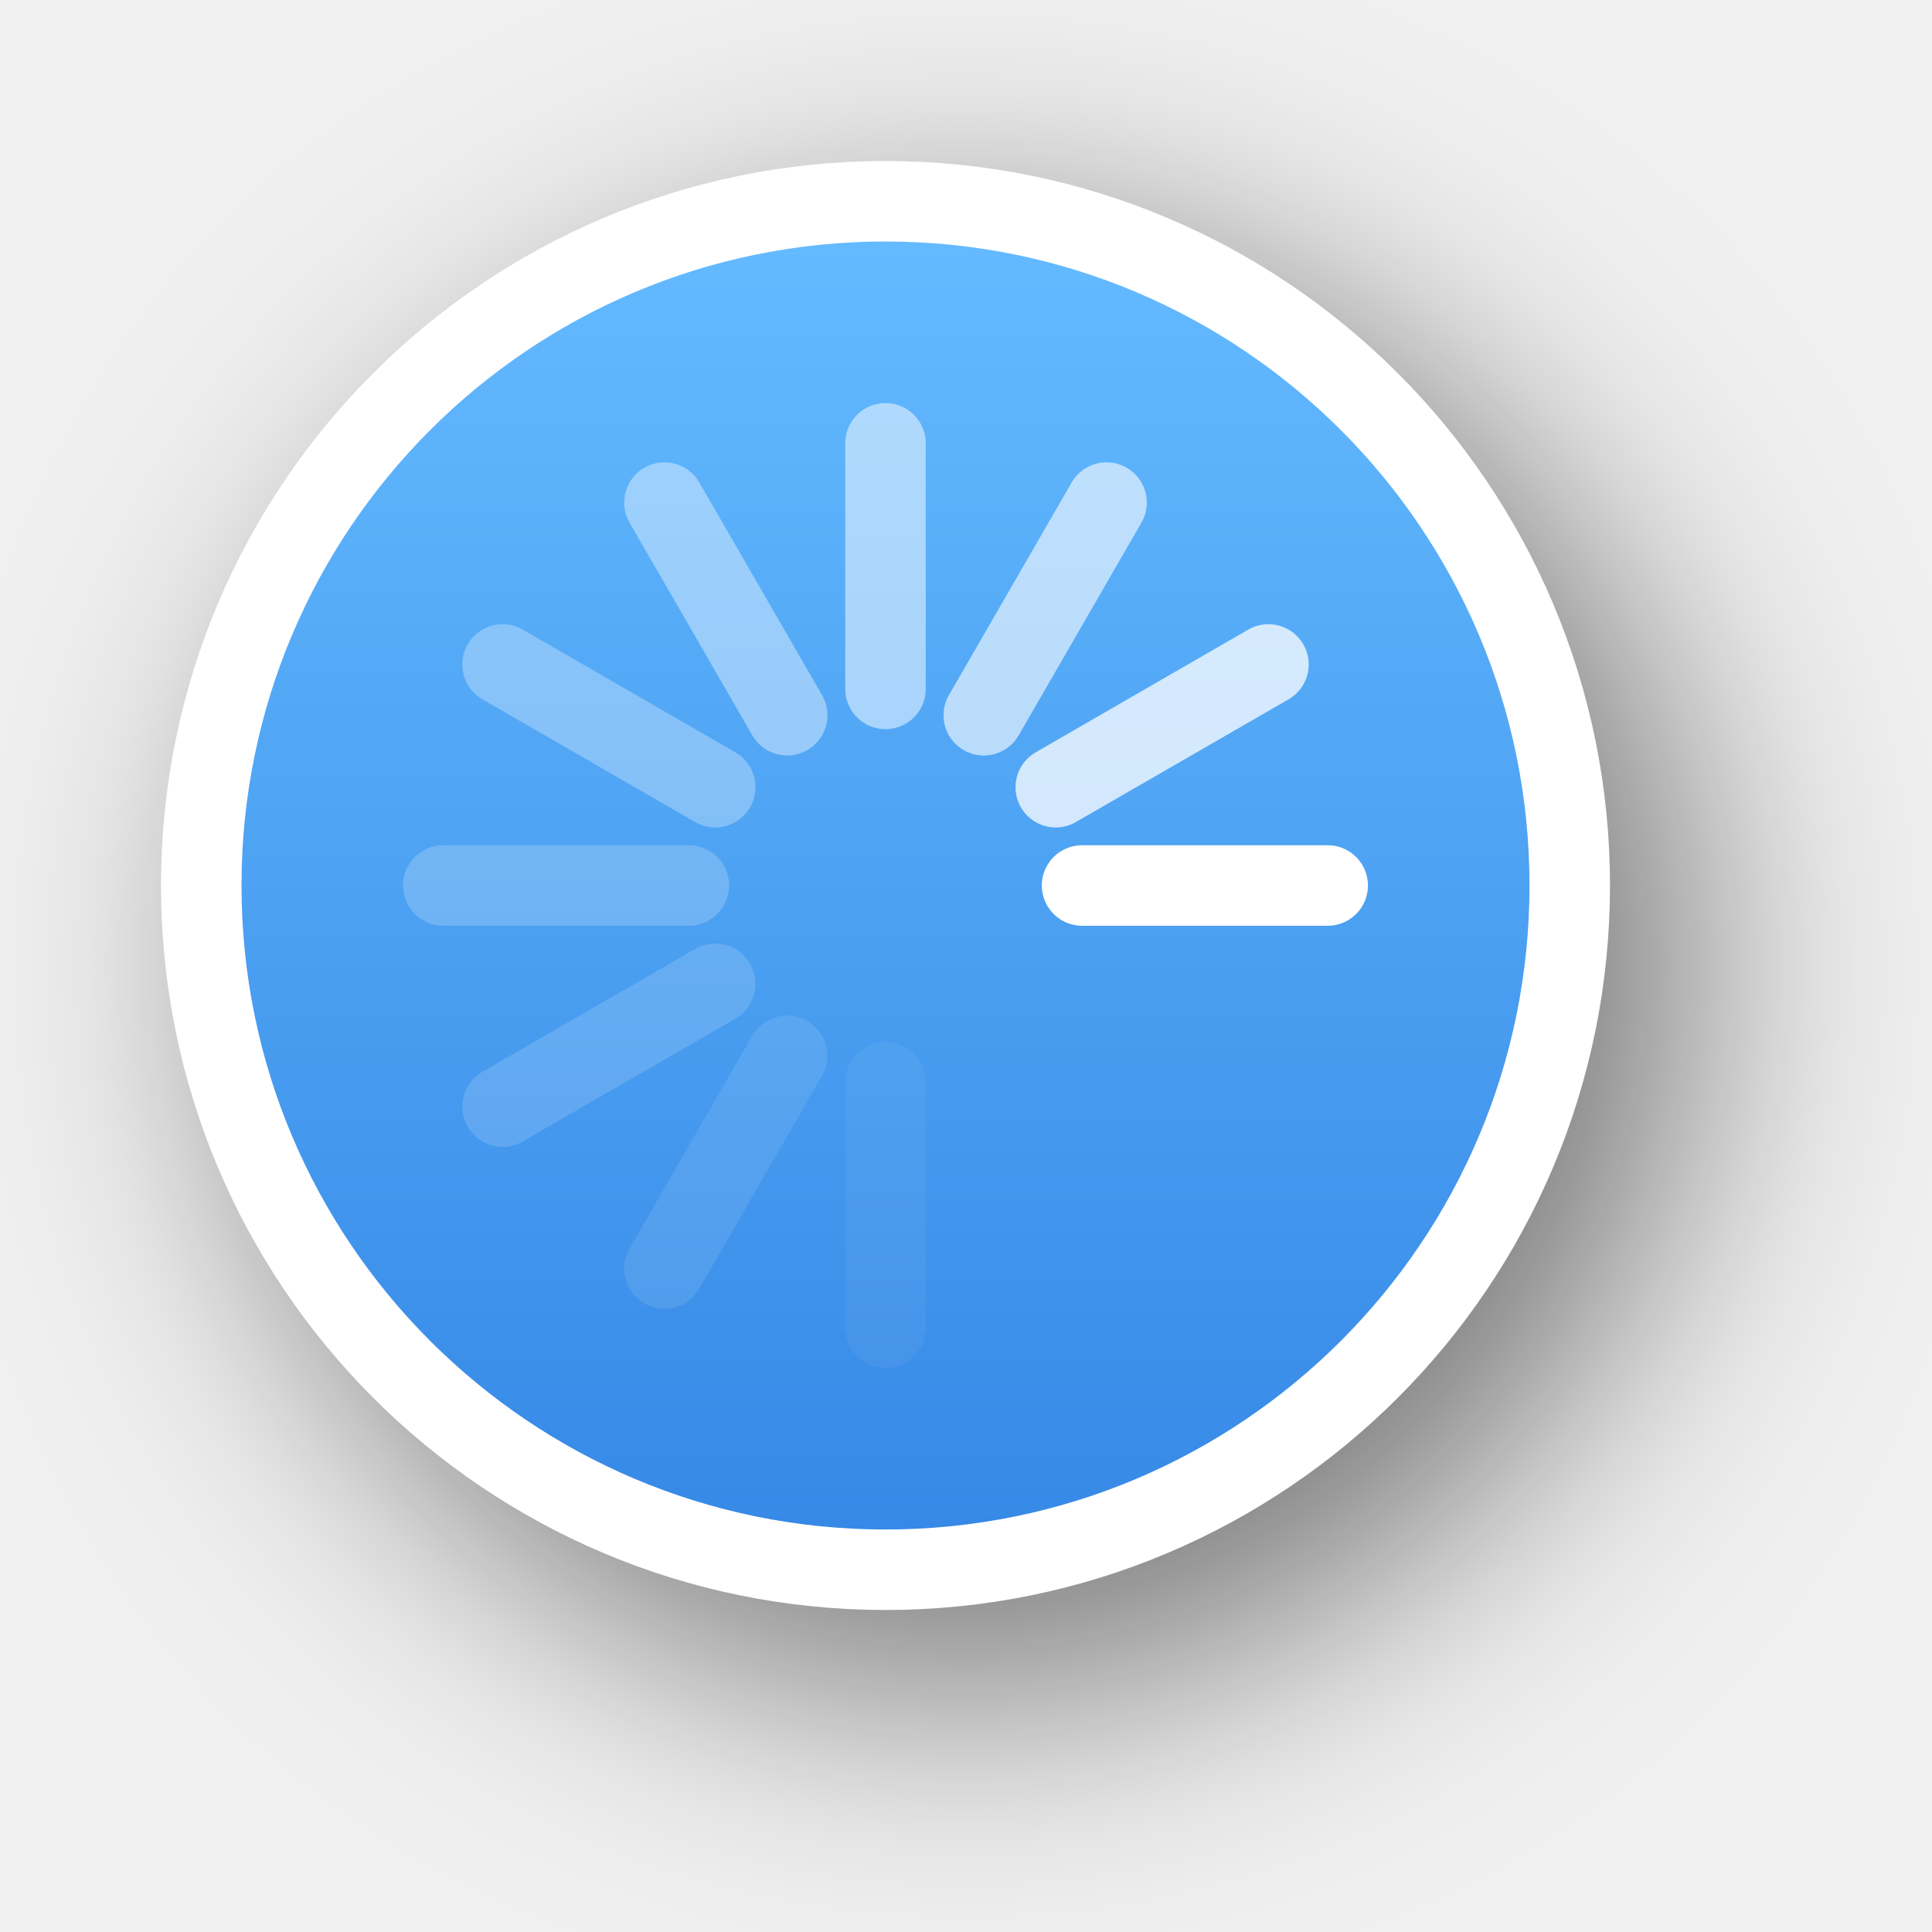
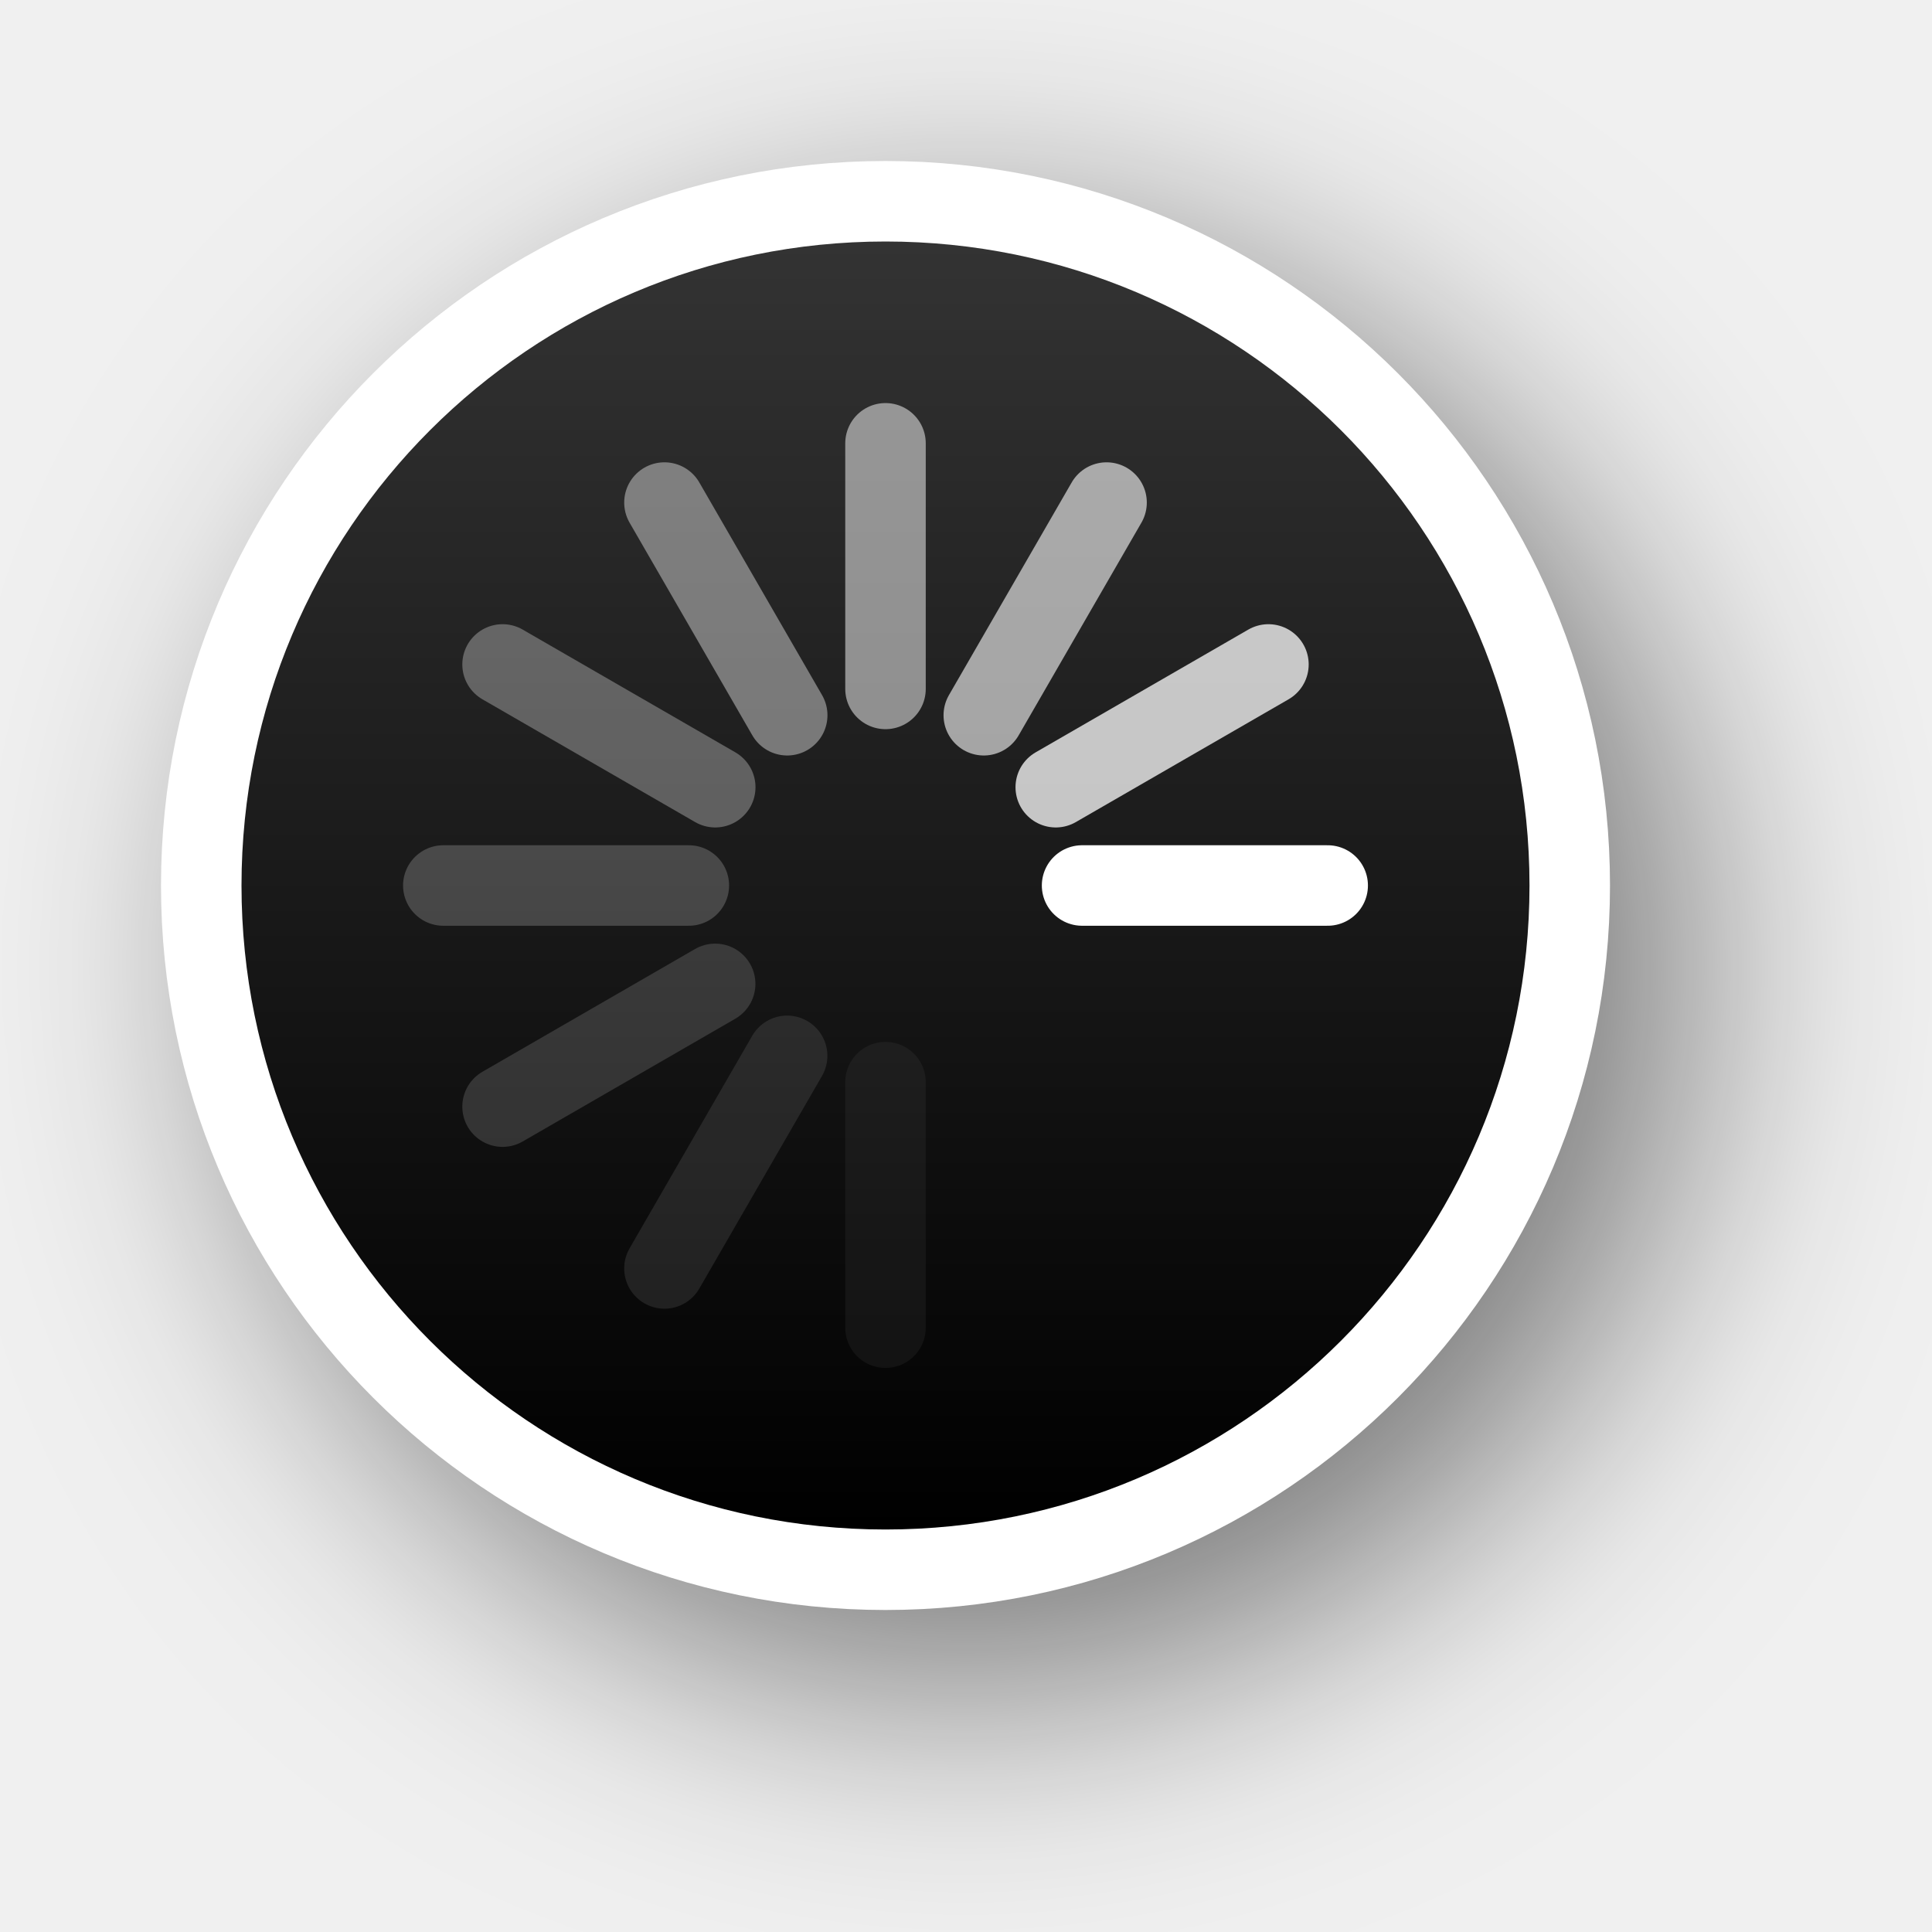
<svg xmlns="http://www.w3.org/2000/svg" xmlns:xlink="http://www.w3.org/1999/xlink" version="1.0" id="svg2" height="24" width="24">
  <defs id="defs4">
    <filter height="1.605" y="-0.302" width="1.605" x="-0.302" id="filter13189" style="color-interpolation-filters:sRGB">
      <feGaussianBlur id="feGaussianBlur13191" stdDeviation="1.6" />
    </filter>
    <linearGradient y2="12" x2="20" y1="12" x1="4" gradientTransform="translate(-23,-1)" gradientUnits="userSpaceOnUse" id="linearGradient26183" xlink:href="#linearGradient13193" />
    <linearGradient id="linearGradient13193">
-       <stop id="stop13195" offset="0" style="stop-color:#3689e6;stop-opacity:1;" />
-       <stop id="stop13197" offset="1" style="stop-color:#64baff;stop-opacity:1;" />
+       <stop id="stop13195" offset="0" style="stop-color:#000000;stop-opacity:1" />
+       <stop id="stop13197" offset="1" style="stop-color:#333333;stop-opacity:1" />
    </linearGradient>
  </defs>
  <g style="display:none" id="layer2" transform="translate(-15,-160)">
    <rect y="160" x="15" height="24" width="24" id="left_ptr" style="color:#000000;display:block;overflow:visible;visibility:visible;opacity:0.3;fill:#000000;fill-opacity:1;fill-rule:nonzero;stroke:none;stroke-width:1;marker:none;enable-background:accumulate" />
    <rect style="color:#000000;display:block;overflow:visible;visibility:visible;opacity:0.3;fill:#000000;fill-opacity:1;fill-rule:nonzero;stroke:none;stroke-width:1;marker:none;enable-background:accumulate" id="hand1" width="24" height="24" x="50" y="160" />
    <rect y="160" x="190" height="24" width="24" id="hand2" style="color:#000000;display:block;overflow:visible;visibility:visible;opacity:0.3;fill:#000000;fill-opacity:1;fill-rule:nonzero;stroke:none;stroke-width:1;marker:none;enable-background:accumulate" />
    <rect y="160" x="85" height="24" width="24" id="grabbing" style="color:#000000;display:block;overflow:visible;visibility:visible;opacity:0.3;fill:#000000;fill-opacity:1;fill-rule:nonzero;stroke:none;stroke-width:1;marker:none;enable-background:accumulate" />
    <rect style="color:#000000;display:block;overflow:visible;visibility:visible;opacity:0.3;fill:#000000;fill-opacity:1;fill-rule:nonzero;stroke:none;stroke-width:1;marker:none;enable-background:accumulate" id="plus" width="24" height="24" x="120" y="160" />
    <rect y="160" x="155" height="24" width="24" id="right_ptr" style="color:#000000;display:block;overflow:visible;visibility:visible;opacity:0.3;fill:#000000;fill-opacity:1;fill-rule:nonzero;stroke:none;stroke-width:1;marker:none;enable-background:accumulate" />
    <rect style="color:#000000;display:block;overflow:visible;visibility:visible;opacity:0.3;fill:#000000;fill-opacity:1;fill-rule:nonzero;stroke:none;stroke-width:1;marker:none;enable-background:accumulate" id="pencil" width="24.062" height="24" x="224.938" y="160" />
    <rect y="160" x="260" height="24" width="24" id="xterm" style="color:#000000;display:block;overflow:visible;visibility:visible;opacity:0.3;fill:#000000;fill-opacity:1;fill-rule:nonzero;stroke:none;stroke-width:1;marker:none;enable-background:accumulate" />
    <rect style="color:#000000;display:block;overflow:visible;visibility:visible;opacity:0.3;fill:#000000;fill-opacity:1;fill-rule:nonzero;stroke:none;stroke-width:1;marker:none;enable-background:accumulate" id="left_ptr_watch_0001" width="24" height="24" x="14" y="364" />
    <rect style="color:#000000;display:block;overflow:visible;visibility:visible;opacity:0.3;fill:#000000;fill-opacity:1;fill-rule:nonzero;stroke:none;stroke-width:1;marker:none;enable-background:accumulate" id="watch_0001" width="24" height="24" x="14" y="337" />
    <rect y="195" x="85" height="24" width="24" id="bottom_side" style="color:#000000;display:block;overflow:visible;visibility:visible;opacity:0.3;fill:#000000;fill-opacity:1;fill-rule:nonzero;stroke:none;stroke-width:1;marker:none;enable-background:accumulate" />
    <rect style="color:#000000;display:block;overflow:visible;visibility:visible;opacity:0.3;fill:#000000;fill-opacity:1;fill-rule:nonzero;stroke:none;stroke-width:1;marker:none;enable-background:accumulate" id="top_side" width="24" height="24" x="120" y="195" />
    <rect y="195" x="155" height="24" width="24" id="right_side" style="color:#000000;display:block;overflow:visible;visibility:visible;opacity:0.3;fill:#000000;fill-opacity:1;fill-rule:nonzero;stroke:none;stroke-width:1;marker:none;enable-background:accumulate" />
    <rect style="color:#000000;display:block;overflow:visible;visibility:visible;opacity:0.3;fill:#000000;fill-opacity:1;fill-rule:nonzero;stroke:none;stroke-width:1;marker:none;enable-background:accumulate" id="left_side" width="24.062" height="24" x="189.938" y="195" />
    <rect y="195" x="225" height="24" width="24" id="bottom_left_corner" style="color:#000000;display:block;overflow:visible;visibility:visible;opacity:0.3;fill:#000000;fill-opacity:1;fill-rule:nonzero;stroke:none;stroke-width:1;marker:none;enable-background:accumulate" />
    <rect style="color:#000000;display:block;overflow:visible;visibility:visible;opacity:0.3;fill:#000000;fill-opacity:1;fill-rule:nonzero;stroke:none;stroke-width:1;marker:none;enable-background:accumulate" id="bottom_right_corner" width="24" height="24" x="260" y="195" />
    <rect y="195" x="295" height="24" width="24" id="top_left_corner" style="color:#000000;display:block;overflow:visible;visibility:visible;opacity:0.3;fill:#000000;fill-opacity:1;fill-rule:nonzero;stroke:none;stroke-width:1;marker:none;enable-background:accumulate" />
    <rect y="195" x="15" height="24" width="24" id="question_arrow" style="color:#000000;display:block;overflow:visible;visibility:visible;opacity:0.3;fill:#000000;fill-opacity:1;fill-rule:nonzero;stroke:none;stroke-width:1;marker:none;enable-background:accumulate" />
    <rect style="color:#000000;display:block;overflow:visible;visibility:visible;opacity:0.3;fill:#000000;fill-opacity:1;fill-rule:nonzero;stroke:none;stroke-width:1;marker:none;enable-background:accumulate" id="top_right_corner" width="24" height="24" x="330" y="195" />
    <rect y="160" x="330" height="24" width="24" id="X_cursor" style="color:#000000;display:block;overflow:visible;visibility:visible;opacity:0.3;fill:#000000;fill-opacity:1;fill-rule:nonzero;stroke:none;stroke-width:1;marker:none;enable-background:accumulate" />
    <rect y="230.061" x="50" height="24" width="24" id="lr_angle" style="color:#000000;display:block;overflow:visible;visibility:visible;opacity:0.3;fill:#000000;fill-opacity:1;fill-rule:nonzero;stroke:none;stroke-width:1;marker:none;enable-background:accumulate" />
    <rect style="color:#000000;display:block;overflow:visible;visibility:visible;opacity:0.3;fill:#000000;fill-opacity:1;fill-rule:nonzero;stroke:none;stroke-width:1;marker:none;enable-background:accumulate" id="ul_angle" width="24" height="24" x="85" y="230.061" />
    <rect y="230.061" x="120" height="24" width="24" id="ur_angle" style="color:#000000;display:block;overflow:visible;visibility:visible;opacity:0.3;fill:#000000;fill-opacity:1;fill-rule:nonzero;stroke:none;stroke-width:1;marker:none;enable-background:accumulate" />
    <rect style="color:#000000;display:block;overflow:visible;visibility:visible;opacity:0.3;fill:#000000;fill-opacity:1;fill-rule:nonzero;stroke:none;stroke-width:1;marker:none;enable-background:accumulate" id="top_tee" width="24" height="24" x="155" y="230.061" />
    <rect y="230.061" x="189.938" height="24" width="24.062" id="bottom_tee" style="color:#000000;display:block;overflow:visible;visibility:visible;opacity:0.3;fill:#000000;fill-opacity:1;fill-rule:nonzero;stroke:none;stroke-width:1;marker:none;enable-background:accumulate" />
    <rect style="color:#000000;display:block;overflow:visible;visibility:visible;opacity:0.3;fill:#000000;fill-opacity:1;fill-rule:nonzero;stroke:none;stroke-width:1;marker:none;enable-background:accumulate" id="left_tee" width="24" height="24" x="225" y="230.061" />
    <rect y="230.061" x="260" height="24" width="24" id="right_tee" style="color:#000000;display:block;overflow:visible;visibility:visible;opacity:0.3;fill:#000000;fill-opacity:1;fill-rule:nonzero;stroke:none;stroke-width:1;marker:none;enable-background:accumulate" />
    <rect style="color:#000000;display:block;overflow:visible;visibility:visible;opacity:0.3;fill:#000000;fill-opacity:1;fill-rule:nonzero;stroke:none;stroke-width:1;marker:none;enable-background:accumulate" id="copy" width="24" height="23.939" x="295" y="230.061" />
    <rect style="color:#000000;display:block;overflow:visible;visibility:visible;opacity:0.3;fill:#000000;fill-opacity:1;fill-rule:nonzero;stroke:none;stroke-width:1;marker:none;enable-background:accumulate" id="ll_angle" width="24" height="24" x="15" y="230.061" />
    <rect y="230.061" x="330" height="24" width="24" id="move" style="color:#000000;display:block;overflow:visible;visibility:visible;opacity:0.3;fill:#000000;fill-opacity:1;fill-rule:nonzero;stroke:none;stroke-width:1;marker:none;enable-background:accumulate" />
    <rect style="color:#000000;display:block;overflow:visible;visibility:visible;opacity:0.3;fill:#000000;fill-opacity:1;fill-rule:nonzero;stroke:none;stroke-width:1;marker:none;enable-background:accumulate" id="circle" width="24" height="24" x="50" y="265.033" />
    <rect y="265.033" x="15" height="24" width="24" id="link" style="color:#000000;display:block;overflow:visible;visibility:visible;opacity:0.3;fill:#000000;fill-opacity:1;fill-rule:nonzero;stroke:none;stroke-width:1;marker:none;enable-background:accumulate" />
    <rect y="265" x="85" height="24.033" width="24" id="crossed_circle" style="color:#000000;display:block;overflow:visible;visibility:visible;opacity:0.3;fill:#000000;fill-opacity:1;fill-rule:nonzero;stroke:none;stroke-width:1;marker:none;enable-background:accumulate" />
    <rect style="color:#000000;display:block;overflow:visible;visibility:visible;opacity:0.3;fill:#000000;fill-opacity:1;fill-rule:nonzero;stroke:none;stroke-width:1;marker:none;enable-background:accumulate" id="cross" width="24" height="24" x="120" y="265" />
    <rect y="265" x="155" height="24" width="24" id="crosshair" style="color:#000000;display:block;overflow:visible;visibility:visible;opacity:0.3;fill:#000000;fill-opacity:1;fill-rule:nonzero;stroke:none;stroke-width:1;marker:none;enable-background:accumulate" />
    <rect y="265.033" x="224" height="24" width="24" id="dnd-ask" style="color:#000000;display:block;overflow:visible;visibility:visible;opacity:0.3;fill:#000000;fill-opacity:1;fill-rule:nonzero;stroke:none;stroke-width:1;marker:none;enable-background:accumulate" />
    <rect style="color:#000000;display:block;overflow:visible;visibility:visible;opacity:0.3;fill:#000000;fill-opacity:1;fill-rule:nonzero;stroke:none;stroke-width:1;marker:none;enable-background:accumulate" id="dnd-none" width="24" height="24" x="189" y="265.033" />
    <rect style="color:#000000;display:block;overflow:visible;visibility:visible;opacity:0.3;fill:#000000;fill-opacity:1;fill-rule:nonzero;stroke:none;stroke-width:1;marker:none;enable-background:accumulate" id="dnd-copy" width="24" height="24.033" x="259" y="265" />
    <rect y="265" x="294" height="24" width="24" id="dnd-link" style="color:#000000;display:block;overflow:visible;visibility:visible;opacity:0.3;fill:#000000;fill-opacity:1;fill-rule:nonzero;stroke:none;stroke-width:1;marker:none;enable-background:accumulate" />
    <rect style="color:#000000;display:block;overflow:visible;visibility:visible;opacity:0.3;fill:#000000;fill-opacity:1;fill-rule:nonzero;stroke:none;stroke-width:1;marker:none;enable-background:accumulate" id="dnd-move" width="24" height="24" x="329" y="265" />
    <rect y="300" x="50" height="24" width="24" id="bd_double_arrow" style="color:#000000;display:block;overflow:visible;visibility:visible;opacity:0.3;fill:#000000;fill-opacity:1;fill-rule:nonzero;stroke:none;stroke-width:1;marker:none;enable-background:accumulate" />
    <rect style="color:#000000;display:block;overflow:visible;visibility:visible;opacity:0.3;fill:#000000;fill-opacity:1;fill-rule:nonzero;stroke:none;stroke-width:1;marker:none;enable-background:accumulate" id="fd_double_arrow" width="24" height="24" x="15" y="300" />
    <rect style="color:#000000;display:block;overflow:visible;visibility:visible;opacity:0.3;fill:#000000;fill-opacity:1;fill-rule:nonzero;stroke:none;stroke-width:1;marker:none;enable-background:accumulate" id="sb_v_double_arrow" width="24" height="24.033" x="85" y="299.967" />
    <rect y="299.967" x="120" height="24" width="24" id="sb_h_double_arrow" style="color:#000000;display:block;overflow:visible;visibility:visible;opacity:0.3;fill:#000000;fill-opacity:1;fill-rule:nonzero;stroke:none;stroke-width:1;marker:none;enable-background:accumulate" />
    <rect style="color:#000000;display:block;overflow:visible;visibility:visible;opacity:0.3;fill:#000000;fill-opacity:1;fill-rule:nonzero;stroke:none;stroke-width:1;marker:none;enable-background:accumulate" id="sb_right_arrow" width="24" height="24" x="155" y="299.967" />
    <rect style="color:#000000;display:block;overflow:visible;visibility:visible;opacity:0.3;fill:#000000;fill-opacity:1;fill-rule:nonzero;stroke:none;stroke-width:1;marker:none;enable-background:accumulate" id="sb_up_arrow" width="24" height="24" x="224" y="300" />
    <rect y="300" x="189" height="24" width="24" id="sb_left_arrow" style="color:#000000;display:block;overflow:visible;visibility:visible;opacity:0.3;fill:#000000;fill-opacity:1;fill-rule:nonzero;stroke:none;stroke-width:1;marker:none;enable-background:accumulate" />
    <rect y="299.967" x="259" height="24.033" width="24" id="sb_down_arrow" style="color:#000000;display:block;overflow:visible;visibility:visible;opacity:0.3;fill:#000000;fill-opacity:1;fill-rule:nonzero;stroke:none;stroke-width:1;marker:none;enable-background:accumulate" />
    <rect style="color:#000000;display:block;overflow:visible;visibility:visible;opacity:0.3;fill:#000000;fill-opacity:1;fill-rule:nonzero;stroke:none;stroke-width:1;marker:none;enable-background:accumulate" id="tcross" width="24" height="24.033" x="294" y="299.967" />
    <rect y="300" x="329" height="24" width="24" id="dotbox" style="color:#000000;display:block;overflow:visible;visibility:visible;opacity:0.3;fill:#000000;fill-opacity:1;fill-rule:nonzero;stroke:none;stroke-width:1;marker:none;enable-background:accumulate" />
    <rect y="337" x="42" height="24" width="24" id="watch_0002" style="color:#000000;display:block;overflow:visible;visibility:visible;opacity:0.3;fill:#000000;fill-opacity:1;fill-rule:nonzero;stroke:none;stroke-width:1;marker:none;enable-background:accumulate" />
    <rect y="337" x="70" height="24" width="24" id="watch_0003" style="color:#000000;display:block;overflow:visible;visibility:visible;opacity:0.3;fill:#000000;fill-opacity:1;fill-rule:nonzero;stroke:none;stroke-width:1;marker:none;enable-background:accumulate" />
    <rect style="color:#000000;display:block;overflow:visible;visibility:visible;opacity:0.3;fill:#000000;fill-opacity:1;fill-rule:nonzero;stroke:none;stroke-width:1;marker:none;enable-background:accumulate" id="watch_0004" width="24" height="24" x="98" y="337" />
    <rect y="337" x="126" height="24" width="24" id="watch_0005" style="color:#000000;display:block;overflow:visible;visibility:visible;opacity:0.3;fill:#000000;fill-opacity:1;fill-rule:nonzero;stroke:none;stroke-width:1;marker:none;enable-background:accumulate" />
    <rect style="color:#000000;display:block;overflow:visible;visibility:visible;opacity:0.3;fill:#000000;fill-opacity:1;fill-rule:nonzero;stroke:none;stroke-width:1;marker:none;enable-background:accumulate" id="watch_0006" width="24" height="24" x="154" y="337" />
    <rect style="color:#000000;display:block;overflow:visible;visibility:visible;opacity:0.3;fill:#000000;fill-opacity:1;fill-rule:nonzero;stroke:none;stroke-width:1;marker:none;enable-background:accumulate" id="watch_0007" width="24" height="24" x="182" y="337" />
    <rect y="337" x="210" height="24" width="24" id="watch_0008" style="color:#000000;display:block;overflow:visible;visibility:visible;opacity:0.3;fill:#000000;fill-opacity:1;fill-rule:nonzero;stroke:none;stroke-width:1;marker:none;enable-background:accumulate" />
    <rect y="364" x="42" height="24" width="24" id="left_ptr_watch_0002" style="color:#000000;display:block;overflow:visible;visibility:visible;opacity:0.3;fill:#000000;fill-opacity:1;fill-rule:nonzero;stroke:none;stroke-width:1;marker:none;enable-background:accumulate" />
    <rect style="color:#000000;display:block;overflow:visible;visibility:visible;opacity:0.3;fill:#000000;fill-opacity:1;fill-rule:nonzero;stroke:none;stroke-width:1;marker:none;enable-background:accumulate" id="left_ptr_watch_0003" width="24" height="24" x="70" y="364" />
    <rect style="color:#000000;display:block;overflow:visible;visibility:visible;opacity:0.3;fill:#000000;fill-opacity:1;fill-rule:nonzero;stroke:none;stroke-width:1;marker:none;enable-background:accumulate" id="left_ptr_watch_0004" width="24" height="24" x="98" y="364" />
    <rect y="364" x="126" height="24" width="24" id="left_ptr_watch_0005" style="color:#000000;display:block;overflow:visible;visibility:visible;opacity:0.3;fill:#000000;fill-opacity:1;fill-rule:nonzero;stroke:none;stroke-width:1;marker:none;enable-background:accumulate" />
    <rect style="color:#000000;display:block;overflow:visible;visibility:visible;opacity:0.3;fill:#000000;fill-opacity:1;fill-rule:nonzero;stroke:none;stroke-width:1;marker:none;enable-background:accumulate" id="left_ptr_watch_0006" width="24" height="24" x="154" y="364" />
    <rect y="364" x="182" height="24" width="24" id="left_ptr_watch_0007" style="color:#000000;display:block;overflow:visible;visibility:visible;opacity:0.3;fill:#000000;fill-opacity:1;fill-rule:nonzero;stroke:none;stroke-width:1;marker:none;enable-background:accumulate" />
    <rect y="364" x="210" height="24" width="24" id="left_ptr_watch_0008" style="color:#000000;display:block;overflow:visible;visibility:visible;opacity:0.3;fill:#000000;fill-opacity:1;fill-rule:nonzero;stroke:none;stroke-width:1;marker:none;enable-background:accumulate" />
    <rect y="337" x="238" height="24" width="24" id="watch_0009" style="color:#000000;display:block;overflow:visible;visibility:visible;opacity:0.3;fill:#000000;fill-opacity:1;fill-rule:nonzero;stroke:none;stroke-width:1;marker:none;enable-background:accumulate" />
    <rect style="color:#000000;display:block;overflow:visible;visibility:visible;opacity:0.3;fill:#000000;fill-opacity:1;fill-rule:nonzero;stroke:none;stroke-width:1;marker:none;enable-background:accumulate" id="watch_0010" width="24" height="24" x="266" y="337" />
    <rect style="color:#000000;display:block;overflow:visible;visibility:visible;opacity:0.3;fill:#000000;fill-opacity:1;fill-rule:nonzero;stroke:none;stroke-width:1;marker:none;enable-background:accumulate" id="watch_0011" width="24" height="24" x="294" y="337" />
    <rect y="337" x="322" height="24" width="24" id="watch_0012" style="color:#000000;display:block;overflow:visible;visibility:visible;opacity:0.3;fill:#000000;fill-opacity:1;fill-rule:nonzero;stroke:none;stroke-width:1;marker:none;enable-background:accumulate" />
    <rect style="color:#000000;display:block;overflow:visible;visibility:visible;opacity:0.3;fill:#000000;fill-opacity:1;fill-rule:nonzero;stroke:none;stroke-width:1;marker:none;enable-background:accumulate" id="watch_0013" width="24" height="24" x="350" y="337" />
    <rect y="337" x="378" height="24" width="24" id="watch_0014" style="color:#000000;display:block;overflow:visible;visibility:visible;opacity:0.3;fill:#000000;fill-opacity:1;fill-rule:nonzero;stroke:none;stroke-width:1;marker:none;enable-background:accumulate" />
    <rect y="337" x="406" height="24" width="24" id="watch_0015" style="color:#000000;display:block;overflow:visible;visibility:visible;opacity:0.3;fill:#000000;fill-opacity:1;fill-rule:nonzero;stroke:none;stroke-width:1;marker:none;enable-background:accumulate" />
    <rect style="color:#000000;display:block;overflow:visible;visibility:visible;opacity:0.3;fill:#000000;fill-opacity:1;fill-rule:nonzero;stroke:none;stroke-width:1;marker:none;enable-background:accumulate" id="watch_0016" width="24" height="24" x="434" y="337" />
  </g>
  <circle style="opacity:0.5;fill:#000000;fill-opacity:1;stroke:#000000;stroke-width:2;stroke-linecap:round;stroke-linejoin:miter;stroke-miterlimit:4;stroke-dasharray:none;stroke-dashoffset:0;stroke-opacity:1;filter:url(#filter13189)" id="circle13187" cx="12" cy="12" r="8" />
  <circle r="8" cy="11" cx="11" id="circle13169" style="opacity:1;fill:none;fill-opacity:1;stroke:#ffffff;stroke-width:2;stroke-linecap:round;stroke-linejoin:miter;stroke-miterlimit:4;stroke-dasharray:none;stroke-dashoffset:0;stroke-opacity:1" />
  <circle transform="rotate(-90)" style="opacity:1;fill:url(#linearGradient26183);fill-opacity:1;stroke:none;stroke-width:1;stroke-linecap:round;stroke-linejoin:miter;stroke-miterlimit:4;stroke-dasharray:none;stroke-dashoffset:0;stroke-opacity:1" id="circle13167" cx="-11" cy="11" r="8" />
  <circle r="8" cy="-11" cx="11" id="circle13229" style="opacity:1;fill:none;fill-opacity:1;stroke:none;stroke-width:1;stroke-linecap:round;stroke-linejoin:miter;stroke-miterlimit:4;stroke-dasharray:none;stroke-dashoffset:0;stroke-opacity:1" transform="rotate(90)" />
  <circle transform="rotate(112.5)" style="opacity:1;fill:none;fill-opacity:1;stroke:none;stroke-width:1;stroke-linecap:round;stroke-linejoin:miter;stroke-miterlimit:4;stroke-dasharray:none;stroke-dashoffset:0;stroke-opacity:1" id="circle16270" cx="5.953" cy="-14.372" r="8" />
  <circle transform="rotate(67.5)" style="opacity:1;fill:none;fill-opacity:1;stroke:none;stroke-width:1;stroke-linecap:round;stroke-linejoin:miter;stroke-miterlimit:4;stroke-dasharray:none;stroke-dashoffset:0;stroke-opacity:1" id="circle16914" cx="14.372" cy="-5.953" r="8" />
  <circle r="8" cy="-5.3907144e-07" cx="15.556" id="circle16868" style="opacity:1;fill:none;fill-opacity:1;stroke:none;stroke-width:1;stroke-linecap:round;stroke-linejoin:miter;stroke-miterlimit:4;stroke-dasharray:none;stroke-dashoffset:0;stroke-opacity:1" transform="rotate(45)" />
  <circle transform="rotate(22.5)" style="opacity:1;fill:none;fill-opacity:1;stroke:none;stroke-width:1;stroke-linecap:round;stroke-linejoin:miter;stroke-miterlimit:4;stroke-dasharray:none;stroke-dashoffset:0;stroke-opacity:1" id="circle16822" cx="14.372" cy="5.953" r="8" />
  <path style="opacity:0.2;fill:none;stroke:#ffffff;stroke-width:1px;stroke-linecap:round;stroke-linejoin:miter;stroke-opacity:1" id="path16736" d="M 8.557,11 H 5.507" />
  <path style="fill:none;stroke:#ffffff;stroke-width:1px;stroke-linecap:round;stroke-linejoin:miter;stroke-opacity:1" id="path16738" d="M 16.493,11 H 13.442" />
  <path style="opacity:0.15;fill:none;stroke:#ffffff;stroke-width:1px;stroke-linecap:round;stroke-linejoin:miter;stroke-opacity:1" id="path16744" d="m 8.884,12.222 -2.641,1.525" />
  <path style="opacity:0.75;fill:none;stroke:#ffffff;stroke-width:1px;stroke-linecap:round;stroke-linejoin:miter;stroke-opacity:1" id="path16746" d="M 15.757,8.254 13.115,9.779" />
  <path style="opacity:0.1;fill:none;stroke:#ffffff;stroke-width:1px;stroke-linecap:round;stroke-linejoin:miter;stroke-opacity:1" id="path16752" d="M 9.778,13.116 8.254,15.757" />
  <path style="opacity:0.6;fill:none;stroke:#ffffff;stroke-width:1px;stroke-linecap:round;stroke-linejoin:miter;stroke-opacity:1" id="path16754" d="M 13.746,6.243 12.221,8.885" />
  <path style="opacity:0.05;fill:none;stroke:#ffffff;stroke-width:1px;stroke-linecap:round;stroke-linejoin:miter;stroke-opacity:1" id="path16760" d="M 11,13.443 11,16.493" />
  <path style="opacity:0.5;fill:none;stroke:#ffffff;stroke-width:1px;stroke-linecap:round;stroke-linejoin:miter;stroke-opacity:1" id="path16762" d="M 11,5.507 V 8.558" />
  <path style="opacity:0.4;fill:none;stroke:#ffffff;stroke-width:1px;stroke-linecap:round;stroke-linejoin:miter;stroke-opacity:1" id="path16768" d="M 8.254,6.243 9.779,8.885" />
  <path style="opacity:0.3;fill:none;stroke:#ffffff;stroke-width:1px;stroke-linecap:round;stroke-linejoin:miter;stroke-opacity:1" id="path16772" d="M 6.243,8.254 8.885,9.779" />
  <circle r="8" cy="11" cx="11" id="circle16776" style="opacity:1;fill:none;fill-opacity:1;stroke:none;stroke-width:1;stroke-linecap:round;stroke-linejoin:miter;stroke-miterlimit:4;stroke-dasharray:none;stroke-dashoffset:0;stroke-opacity:1" />
</svg>
